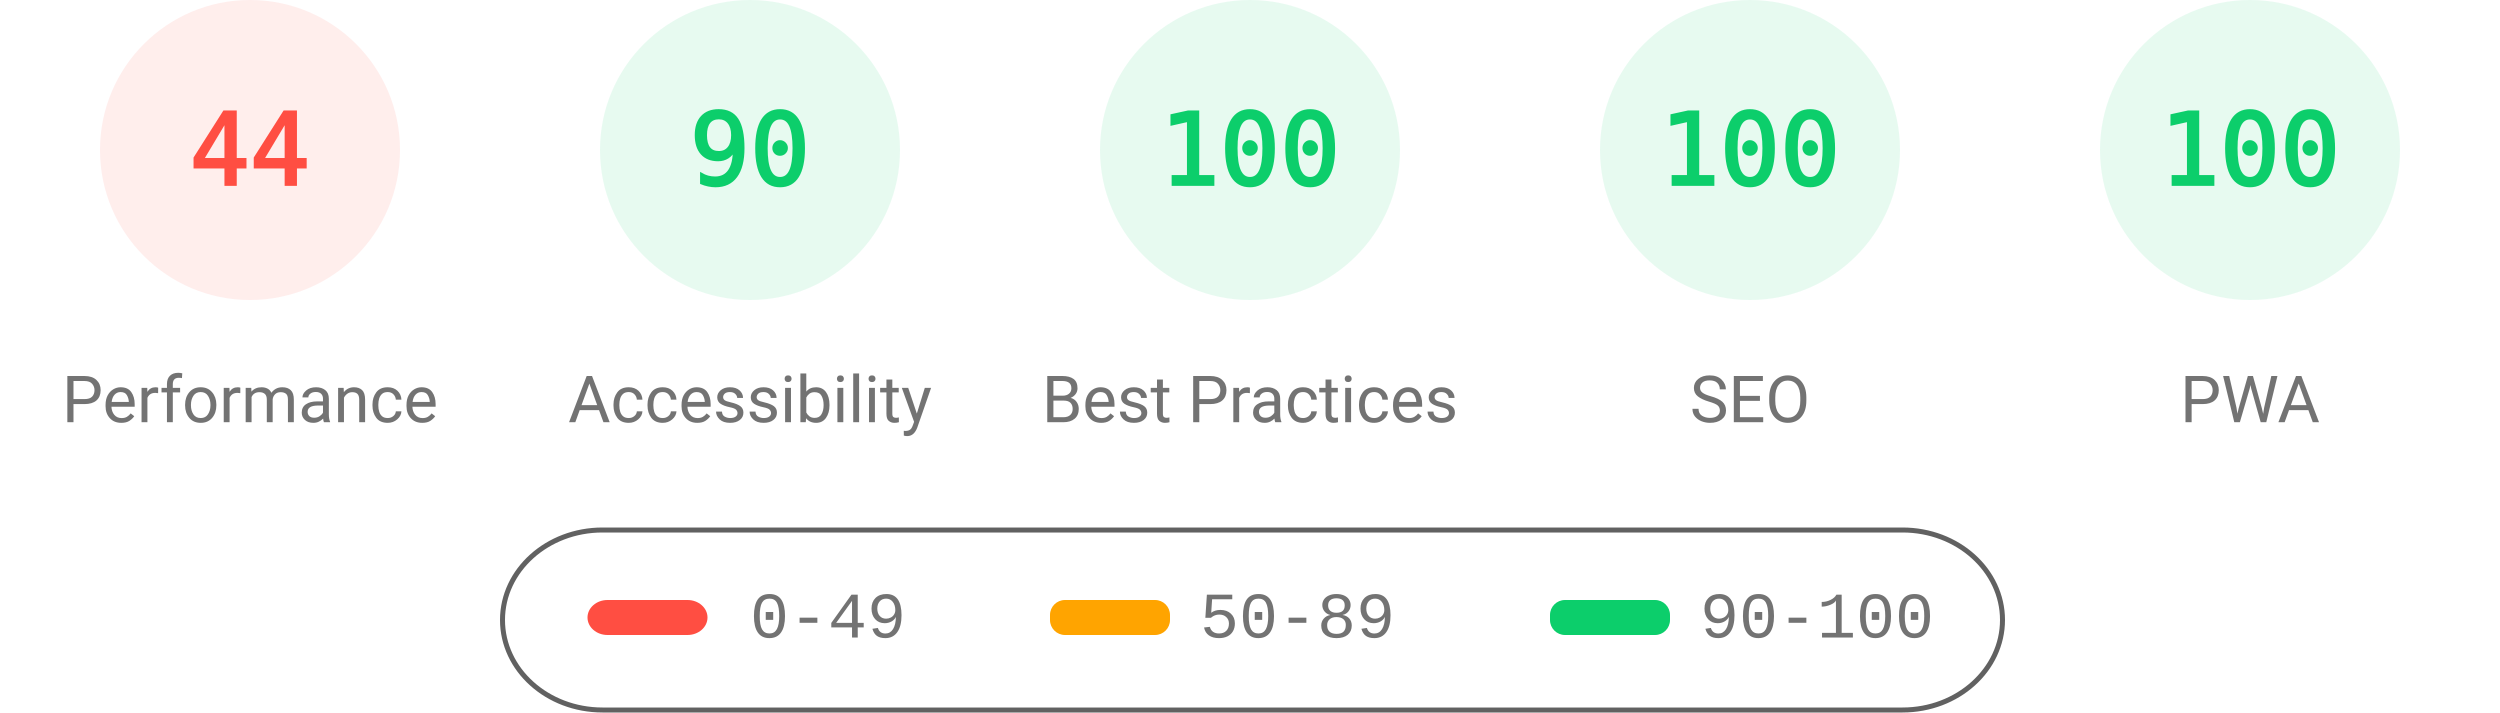
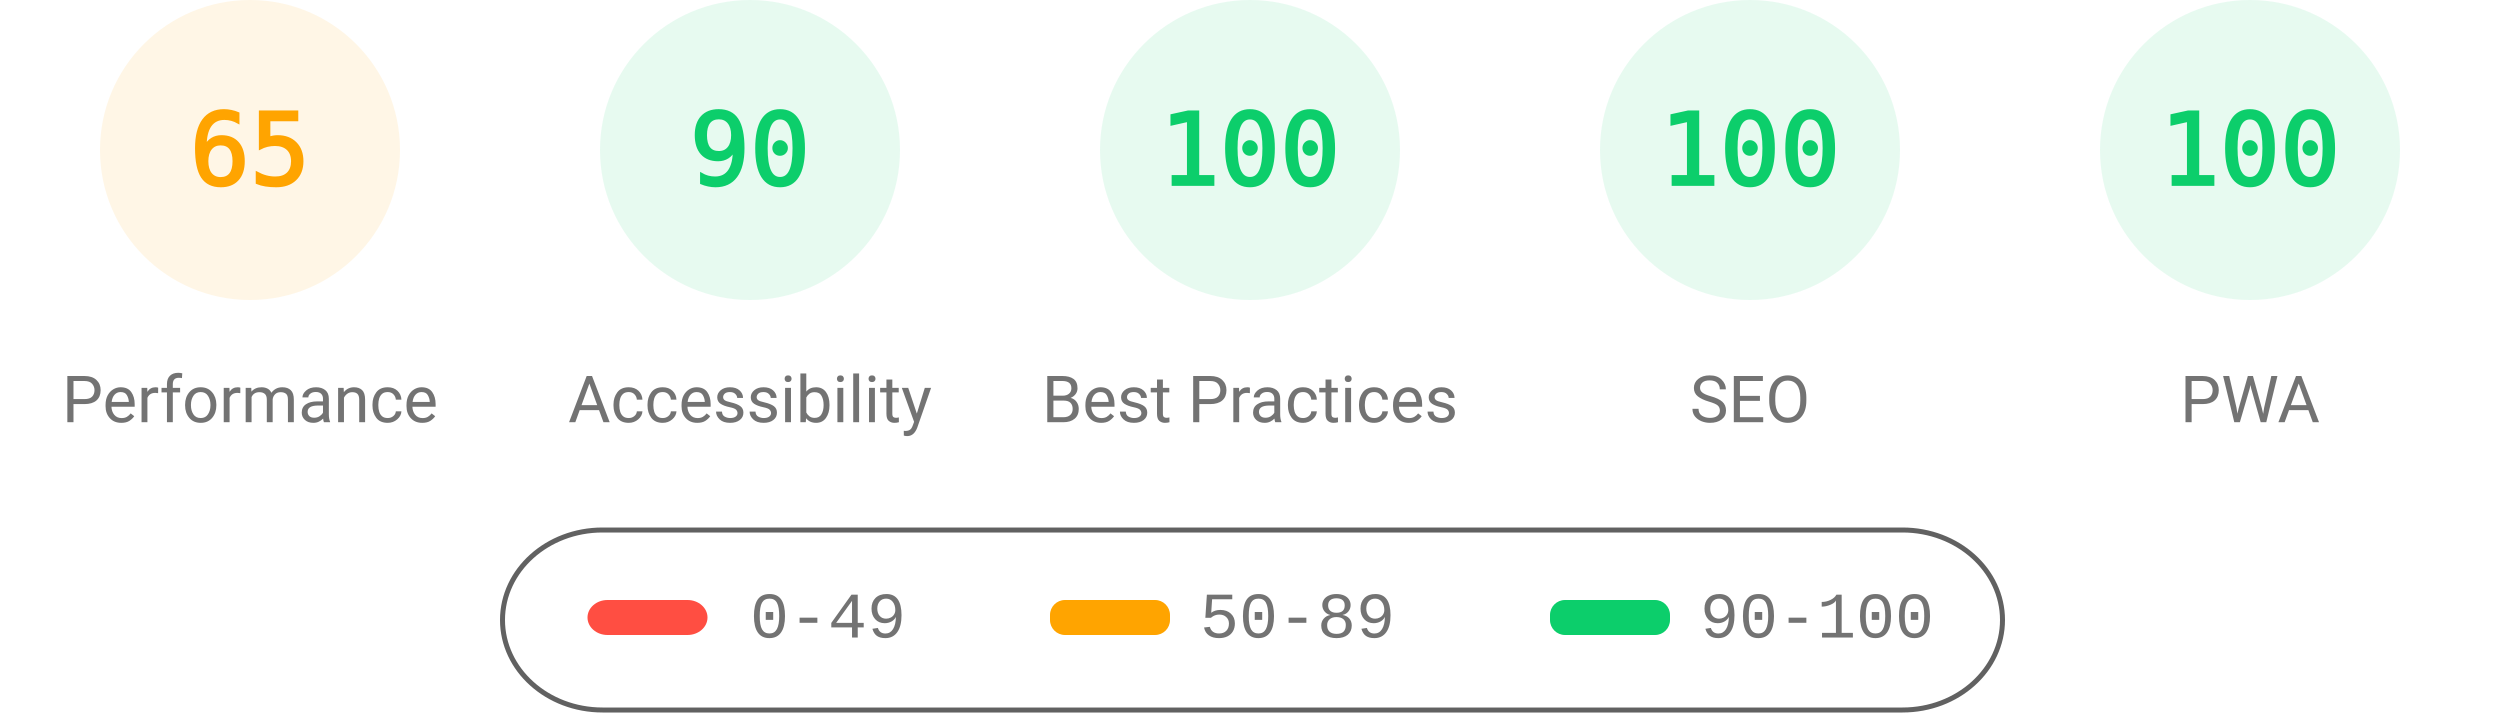
<svg xmlns="http://www.w3.org/2000/svg" fill="none" width="1000" height="285">
  <style>.gauge-base{opacity:.1}.gauge-arc{fill:none;animation-delay:250ms;stroke-linecap:round;transform:rotate(-90deg);transform-origin:100px 60px;animation:load-gauge 1s ease forwards}.guage-text{font-size:40px;font-family:monospace;text-align:center}.guage-red{color:#ff4e42;fill:#ff4e42;stroke:#ff4e42}.guage-orange{color:#ffa400;fill:#ffa400;stroke:#ffa400}.guage-green{color:#0cce6b;fill:#0cce6b;stroke:#0cce6b}.guage-undefined{color:#5c5c5c;fill:#5c5c5c;stroke:#5c5c5c}.guage-title{color:#737373;fill:#737373;stroke:none;font-size:26px;line-height:26px;font-family:Roboto,Halvetica,Arial,sans-serif}@keyframes load-gauge{from{stroke-dasharray:0 352.858}}</style>
-   <svg class="guage-div guage-perf guage-red" viewBox="0 0 200 200" width="200" height="200">
+   <svg class="guage-div guage-perf guage-orange" viewBox="0 0 200 200" width="200" height="200">
    <circle class="gauge-base" r="56" cx="100" cy="60" stroke-width="8" />
-     <circle class="gauge-arc guage-arc-1" r="56" cx="100" cy="60" stroke-width="8" style="stroke-dasharray:154.818,351.858" />
-     <text class="guage-text" x="100" y="60" alignment-baseline="central" dominant-baseline="central" text-anchor="middle">44</text>
+     <circle class="gauge-arc guage-arc-1" r="56" cx="100" cy="60" stroke-width="8" style="stroke-dasharray:228.708,351.858" />
+     <text class="guage-text" x="100" y="60" alignment-baseline="central" dominant-baseline="central" text-anchor="middle">65</text>
    <text class="guage-title" x="100" y="160" alignment-baseline="central" dominant-baseline="central" text-anchor="middle">Performance</text>
  </svg>
  <svg class="guage-div guage-acc guage-green" viewBox="0 0 200 200" width="200" height="200" x="200">
    <circle class="gauge-base" r="56" cx="100" cy="60" stroke-width="8" />
    <circle class="gauge-arc guage-arc-2" r="56" cx="100" cy="60" stroke-width="8" style="stroke-dasharray:316.672,351.858" />
    <text class="guage-text" x="100" y="60" alignment-baseline="central" dominant-baseline="central" text-anchor="middle">90</text>
    <text class="guage-title" x="100" y="160" alignment-baseline="central" dominant-baseline="central" text-anchor="middle">Accessibility</text>
  </svg>
  <svg class="guage-div guage-best guage-green" viewBox="0 0 200 200" width="200" height="200" x="400">
    <circle class="gauge-base" r="56" cx="100" cy="60" stroke-width="8" />
    <circle class="gauge-arc guage-arc-3" r="56" cx="100" cy="60" stroke-width="8" style="stroke-dasharray:351.858,351.858" />
    <text class="guage-text" x="100" y="60" alignment-baseline="central" dominant-baseline="central" text-anchor="middle">100</text>
    <text class="guage-title" x="100" y="160" alignment-baseline="central" dominant-baseline="central" text-anchor="middle">Best Practices</text>
  </svg>
  <svg class="guage-div guage-seo guage-green" viewBox="0 0 200 200" width="200" height="200" x="600">
    <circle class="gauge-base" r="56" cx="100" cy="60" stroke-width="8" />
    <circle class="gauge-arc guage-arc-4" r="56" cx="100" cy="60" stroke-width="8" style="stroke-dasharray:351.858,351.858" />
    <text class="guage-text" x="100" y="60" alignment-baseline="central" dominant-baseline="central" text-anchor="middle">100</text>
    <text class="guage-title" x="100" y="160" alignment-baseline="central" dominant-baseline="central" text-anchor="middle">SEO</text>
  </svg>
  <svg class="guage-div guage-pwa guage-green" viewBox="0 0 200 200" width="200" height="200" x="800">
    <circle class="gauge-base" r="56" cx="100" cy="60" stroke-width="8" />
    <circle class="gauge-arc guage-arc-4" r="56" cx="100" cy="60" stroke-width="8" style="stroke-dasharray:351.858,351.858" />
    <text class="guage-text" x="100" y="60" alignment-baseline="central" dominant-baseline="central" text-anchor="middle">100</text>
    <text class="guage-title" x="100" y="160" alignment-baseline="central" dominant-baseline="central" text-anchor="middle">PWA</text>
  </svg>
  <svg width="604" height="76" x="200" y="210">
    <path fill="none" id="canvas_background" d="M-1-1h604v80H-1z" />
    <rect fill-opacity="0" stroke="#616161" stroke-width="2" rx="40" id="svg_2" height="72" width="600" y="2" x="1" fill="#000" />
    <rect stroke="#000" rx="8" id="svg_3" height="14" width="48" y="30" x="35" stroke-opacity="null" stroke-width="0" fill="#ff4e42" />
    <rect stroke="#000" rx="6" id="svg_4" height="14" width="48" y="30" x="220" stroke-opacity="null" stroke-width="0" fill="#ffa400" />
    <rect stroke="#000" rx="6" id="svg_5" height="14" width="48" y="30" x="420" stroke-opacity="null" stroke-width="0" fill="#0cce6b" />
    <text xml:space="preserve" text-anchor="start" font-family="'Courier New', Courier, monospace" font-size="26" id="svg_6" y="45" x="100" stroke-opacity="null" stroke-width="0" stroke="#000" fill="#737373">0-49</text>
    <text xml:space="preserve" text-anchor="start" font-family="'Courier New', Courier, monospace" font-size="26" id="svg_7" y="45" x="280" stroke-opacity="null" stroke-width="0" stroke="#000" fill="#737373">50-89</text>
    <text xml:space="preserve" text-anchor="start" font-family="'Courier New', Courier, monospace" font-size="26" id="svg_8" y="45" x="480" stroke-opacity="null" stroke-width="0" stroke="#000" fill="#737373">90-100</text>
  </svg>
</svg>
